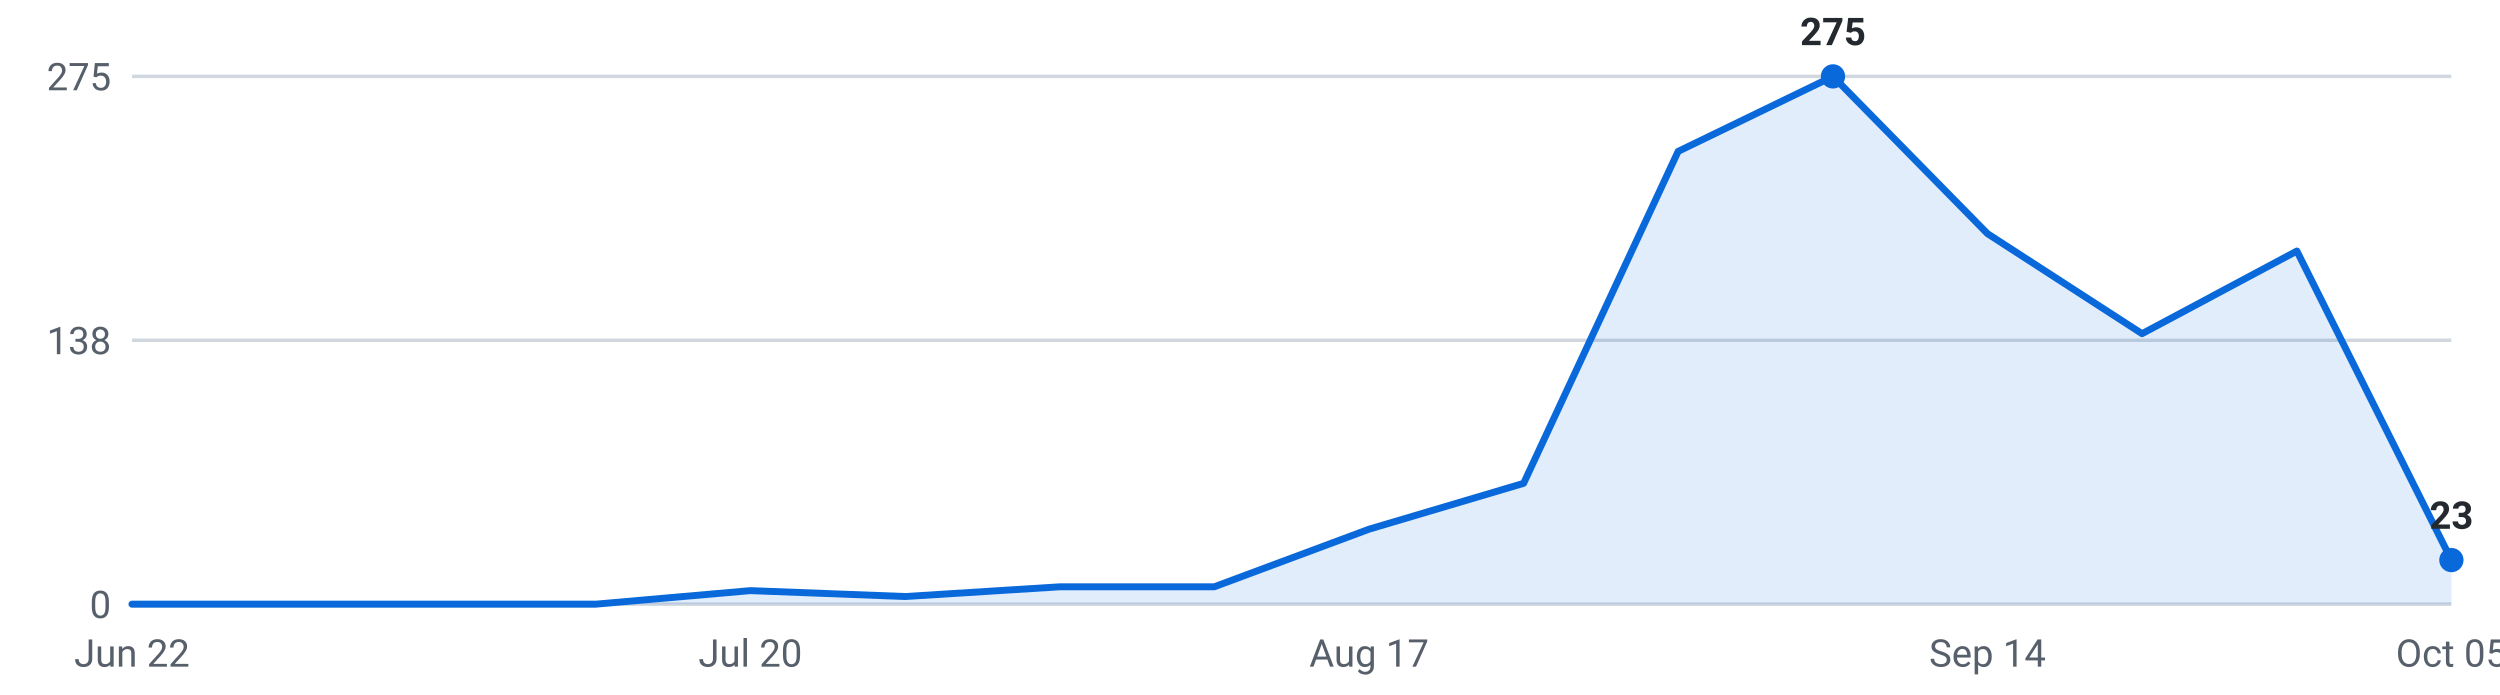
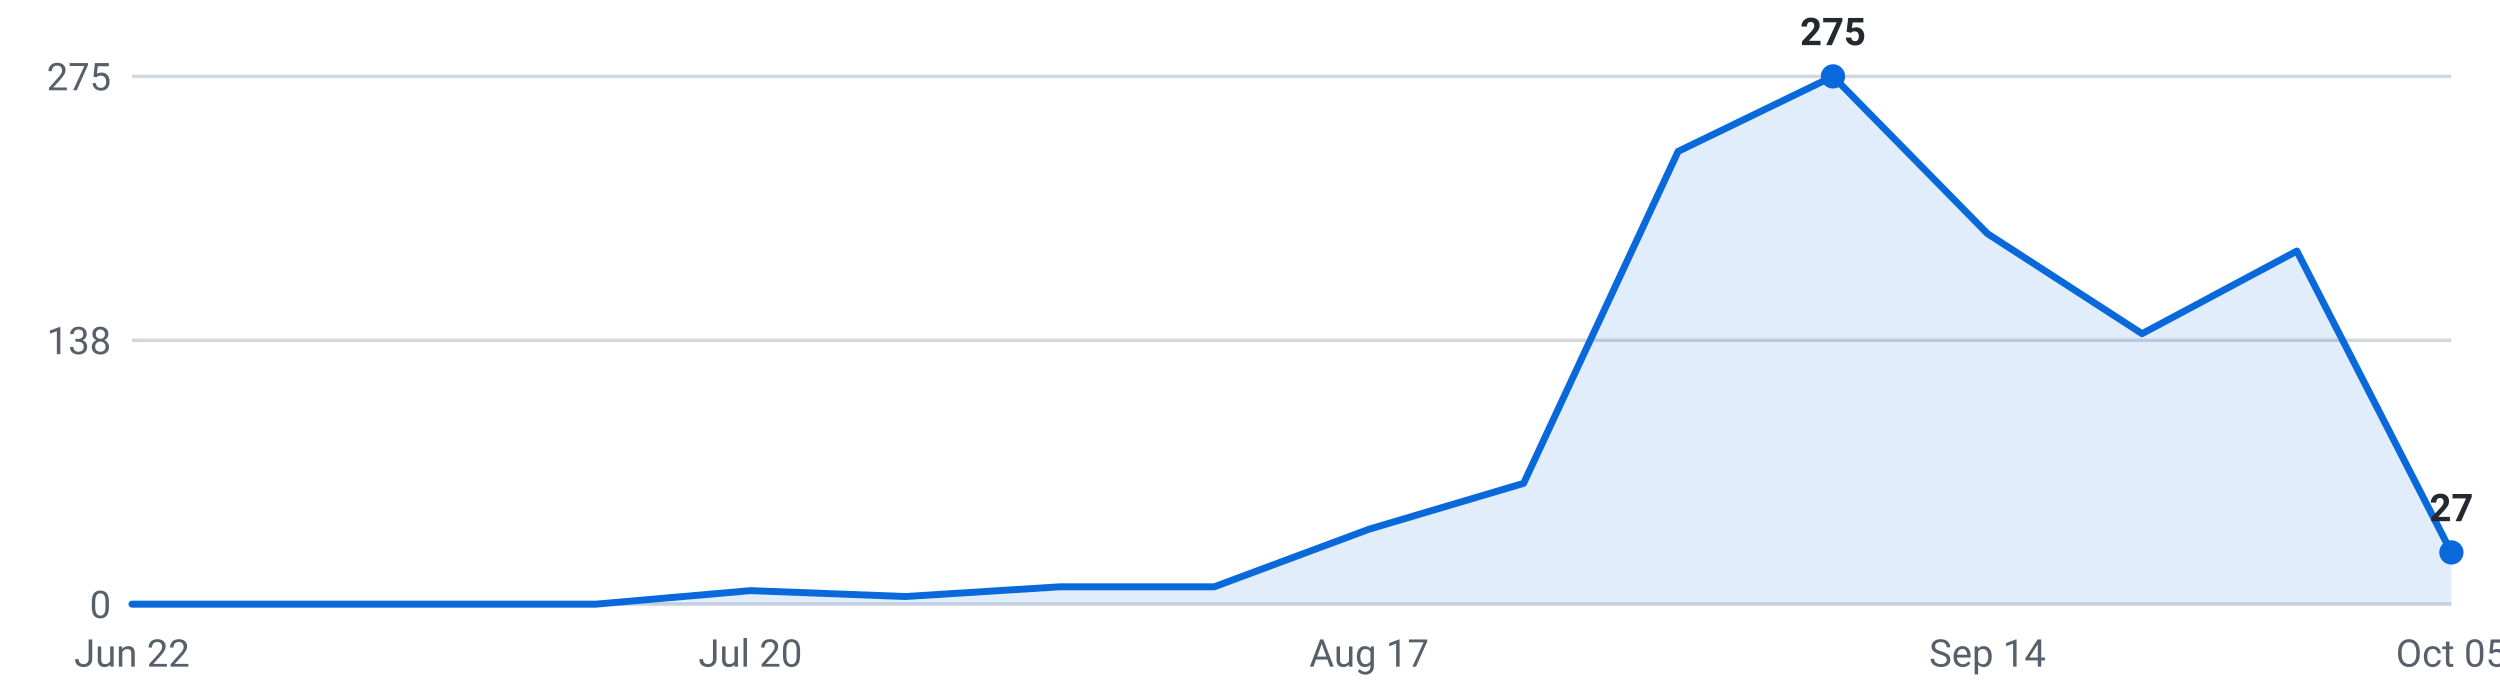
<svg xmlns="http://www.w3.org/2000/svg" viewBox="0 0 720 200" width="720" height="200" role="img" aria-label="Internships posted per week, last 16 weeks">
  <g font-family="-apple-system,Segoe UI,Roboto,sans-serif" font-size="11">
    <line x1="38" y1="174.0" x2="706" y2="174.0" stroke="#d0d7de" stroke-width="1" />
    <text x="32" y="178.0" text-anchor="end" fill="#57606a">0</text>
    <line x1="38" y1="98.0" x2="706" y2="98.0" stroke="#d0d7de" stroke-width="1" />
    <text x="32" y="102.0" text-anchor="end" fill="#57606a">138</text>
    <line x1="38" y1="22.0" x2="706" y2="22.0" stroke="#d0d7de" stroke-width="1" />
    <text x="32" y="26.0" text-anchor="end" fill="#57606a">275</text>
-     <path d="M38.0,174 L38.0,174.0 L82.5,174.0 L127.1,174.0 L171.6,174.0 L216.1,170.1 L260.7,171.8 L305.2,169.0 L349.7,169.0 L394.3,152.4 L438.8,139.2 L483.3,43.6 L527.9,22.0 L572.4,67.3 L616.9,96.1 L661.5,72.3 L706.0,161.3 L706.0,174 Z" fill="#0969da" fill-opacity="0.12" />
-     <polyline points="38.0,174.0 82.5,174.0 127.1,174.0 171.6,174.0 216.1,170.1 260.7,171.8 305.2,169.0 349.7,169.0 394.3,152.4 438.8,139.2 483.3,43.6 527.9,22.0 572.4,67.3 616.9,96.1 661.5,72.3 706.0,161.3" fill="none" stroke="#0969da" stroke-width="2" stroke-linejoin="round" stroke-linecap="round" />
+     <path d="M38.0,174 L38.0,174.0 L82.5,174.0 L127.1,174.0 L171.6,174.0 L216.1,170.1 L260.7,171.8 L305.2,169.0 L349.7,169.0 L394.3,152.4 L438.8,139.2 L483.3,43.6 L527.9,22.0 L572.4,67.3 L616.9,96.1 L661.5,72.3 L706.0,159.1 L706.0,174 Z" fill="#0969da" fill-opacity="0.12" />
+     <polyline points="38.0,174.0 82.5,174.0 127.1,174.0 171.6,174.0 216.1,170.1 260.7,171.8 305.2,169.0 349.7,169.0 394.3,152.4 438.8,139.2 483.3,43.6 527.9,22.0 572.4,67.3 616.9,96.1 661.5,72.3 706.0,159.1" fill="none" stroke="#0969da" stroke-width="2" stroke-linejoin="round" stroke-linecap="round" />
    <circle cx="527.9" cy="22.0" r="3.5" fill="#0969da" />
    <text x="527.9" y="13.0" text-anchor="middle" fill="#24292f" font-weight="600">275</text>
-     <circle cx="706.0" cy="161.3" r="3.5" fill="#0969da" />
-     <text x="706.0" y="152.3" text-anchor="middle" fill="#24292f" font-weight="600">23</text>
+     <circle cx="706.0" cy="159.1" r="3.5" fill="#0969da" />
+     <text x="706.0" y="150.1" text-anchor="middle" fill="#24292f" font-weight="600">27</text>
    <text x="38.0" y="192" text-anchor="middle" fill="#57606a">Jun 22</text>
    <text x="216.1" y="192" text-anchor="middle" fill="#57606a">Jul 20</text>
    <text x="394.3" y="192" text-anchor="middle" fill="#57606a">Aug 17</text>
    <text x="572.4" y="192" text-anchor="middle" fill="#57606a">Sep 14</text>
    <text x="706.0" y="192" text-anchor="middle" fill="#57606a">Oct 05</text>
  </g>
</svg>
